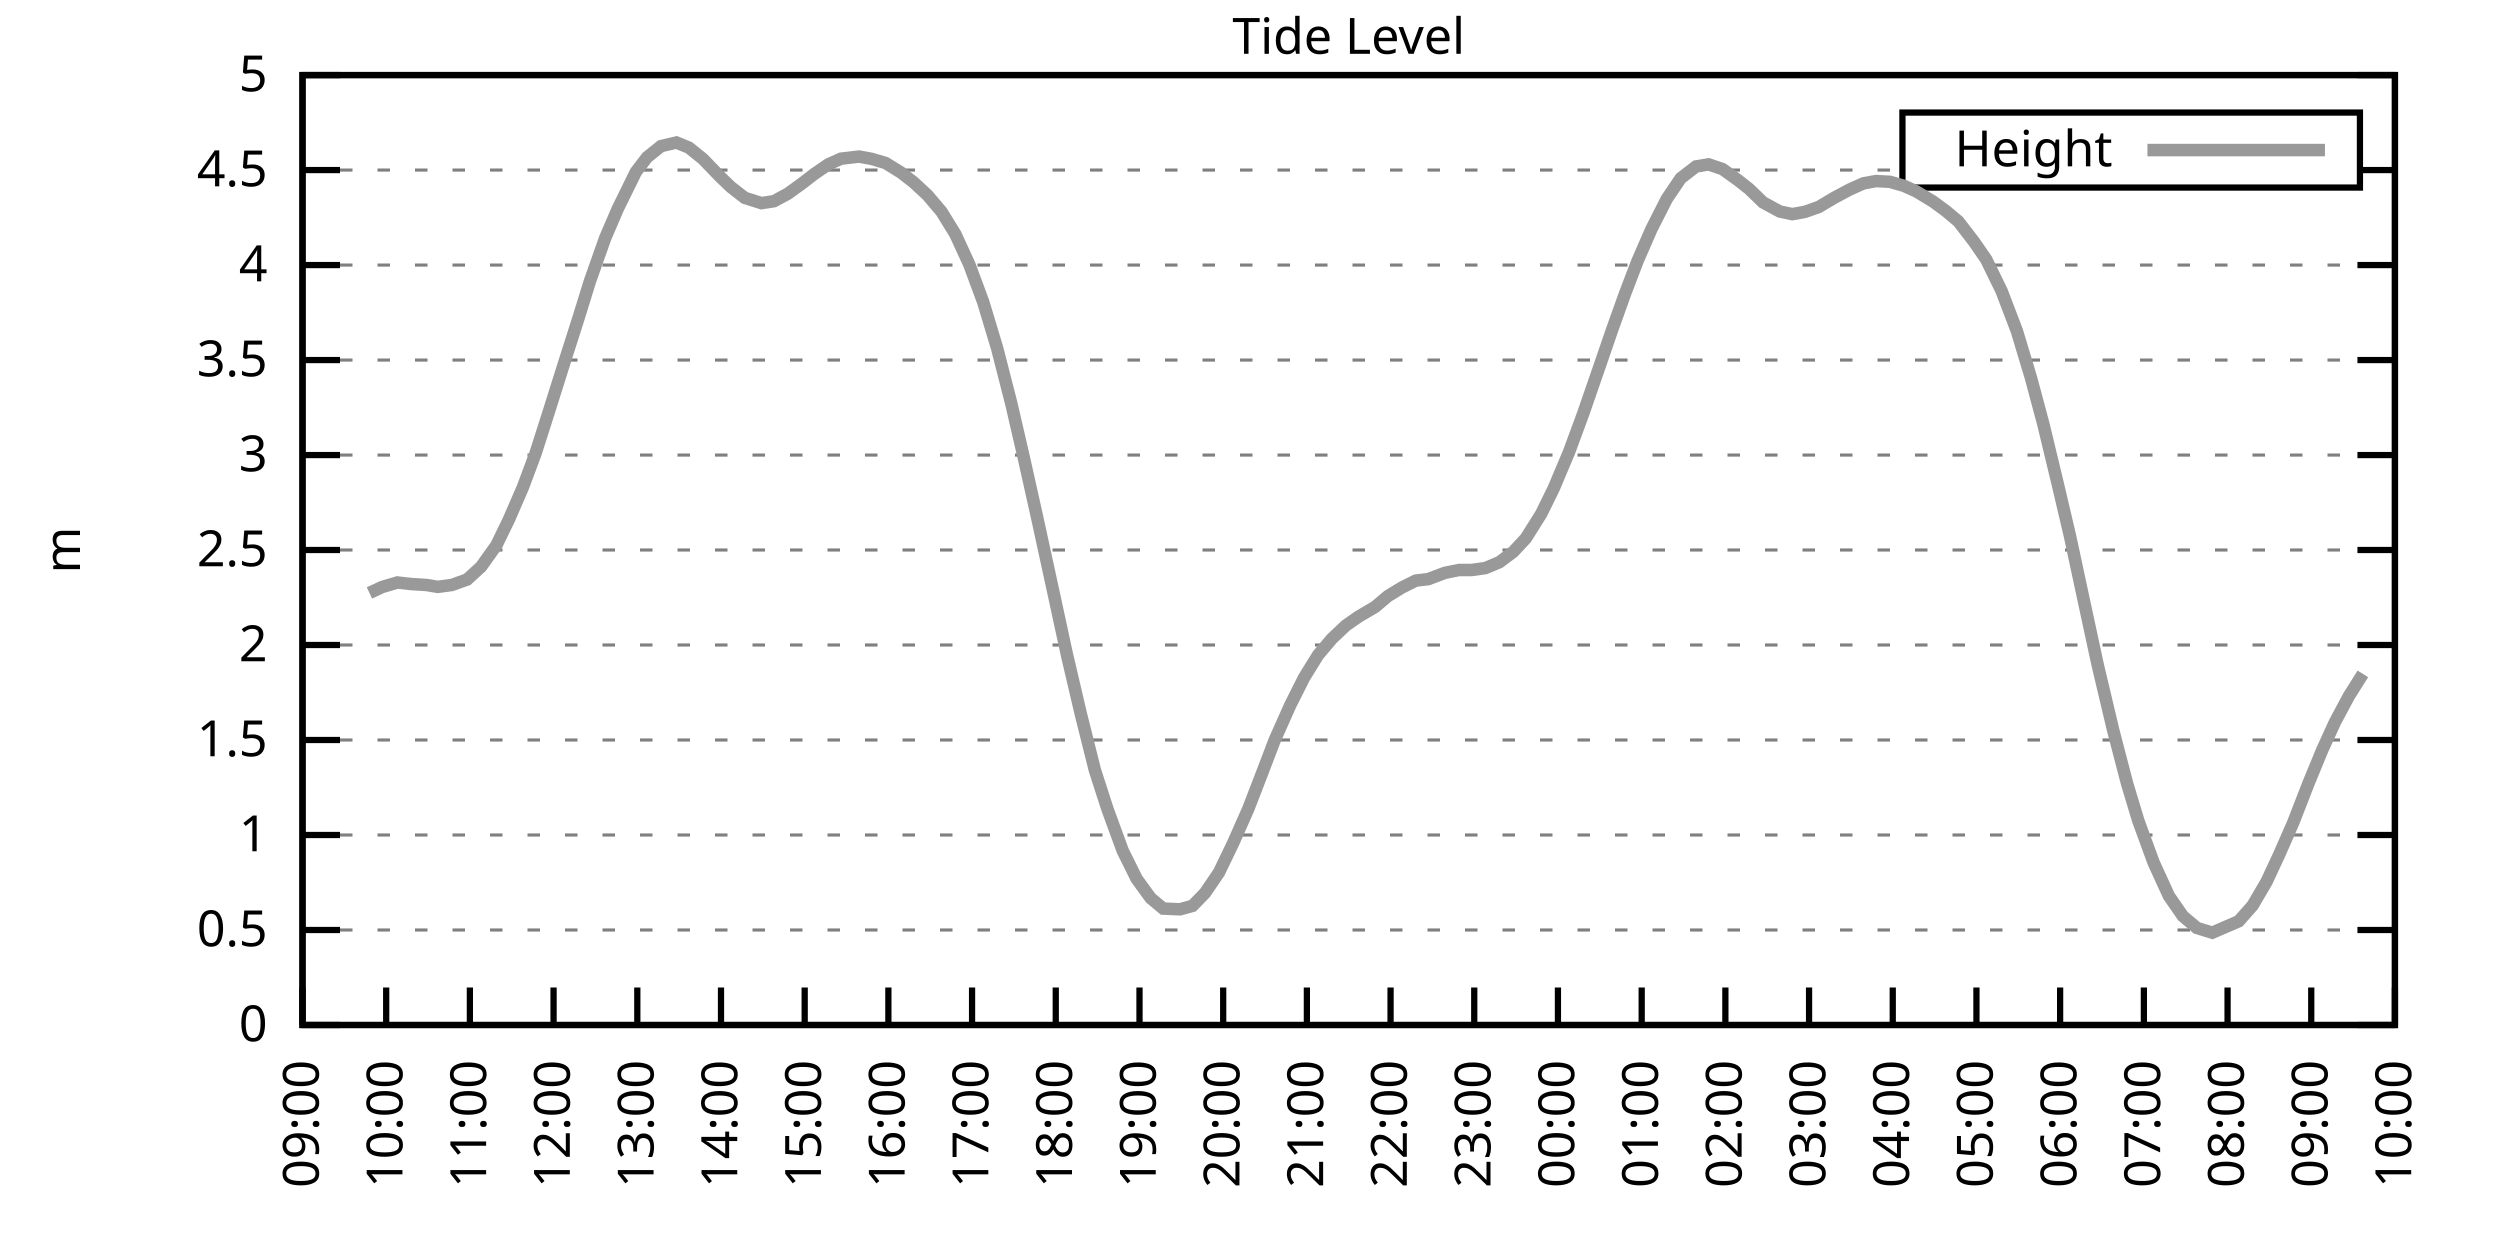
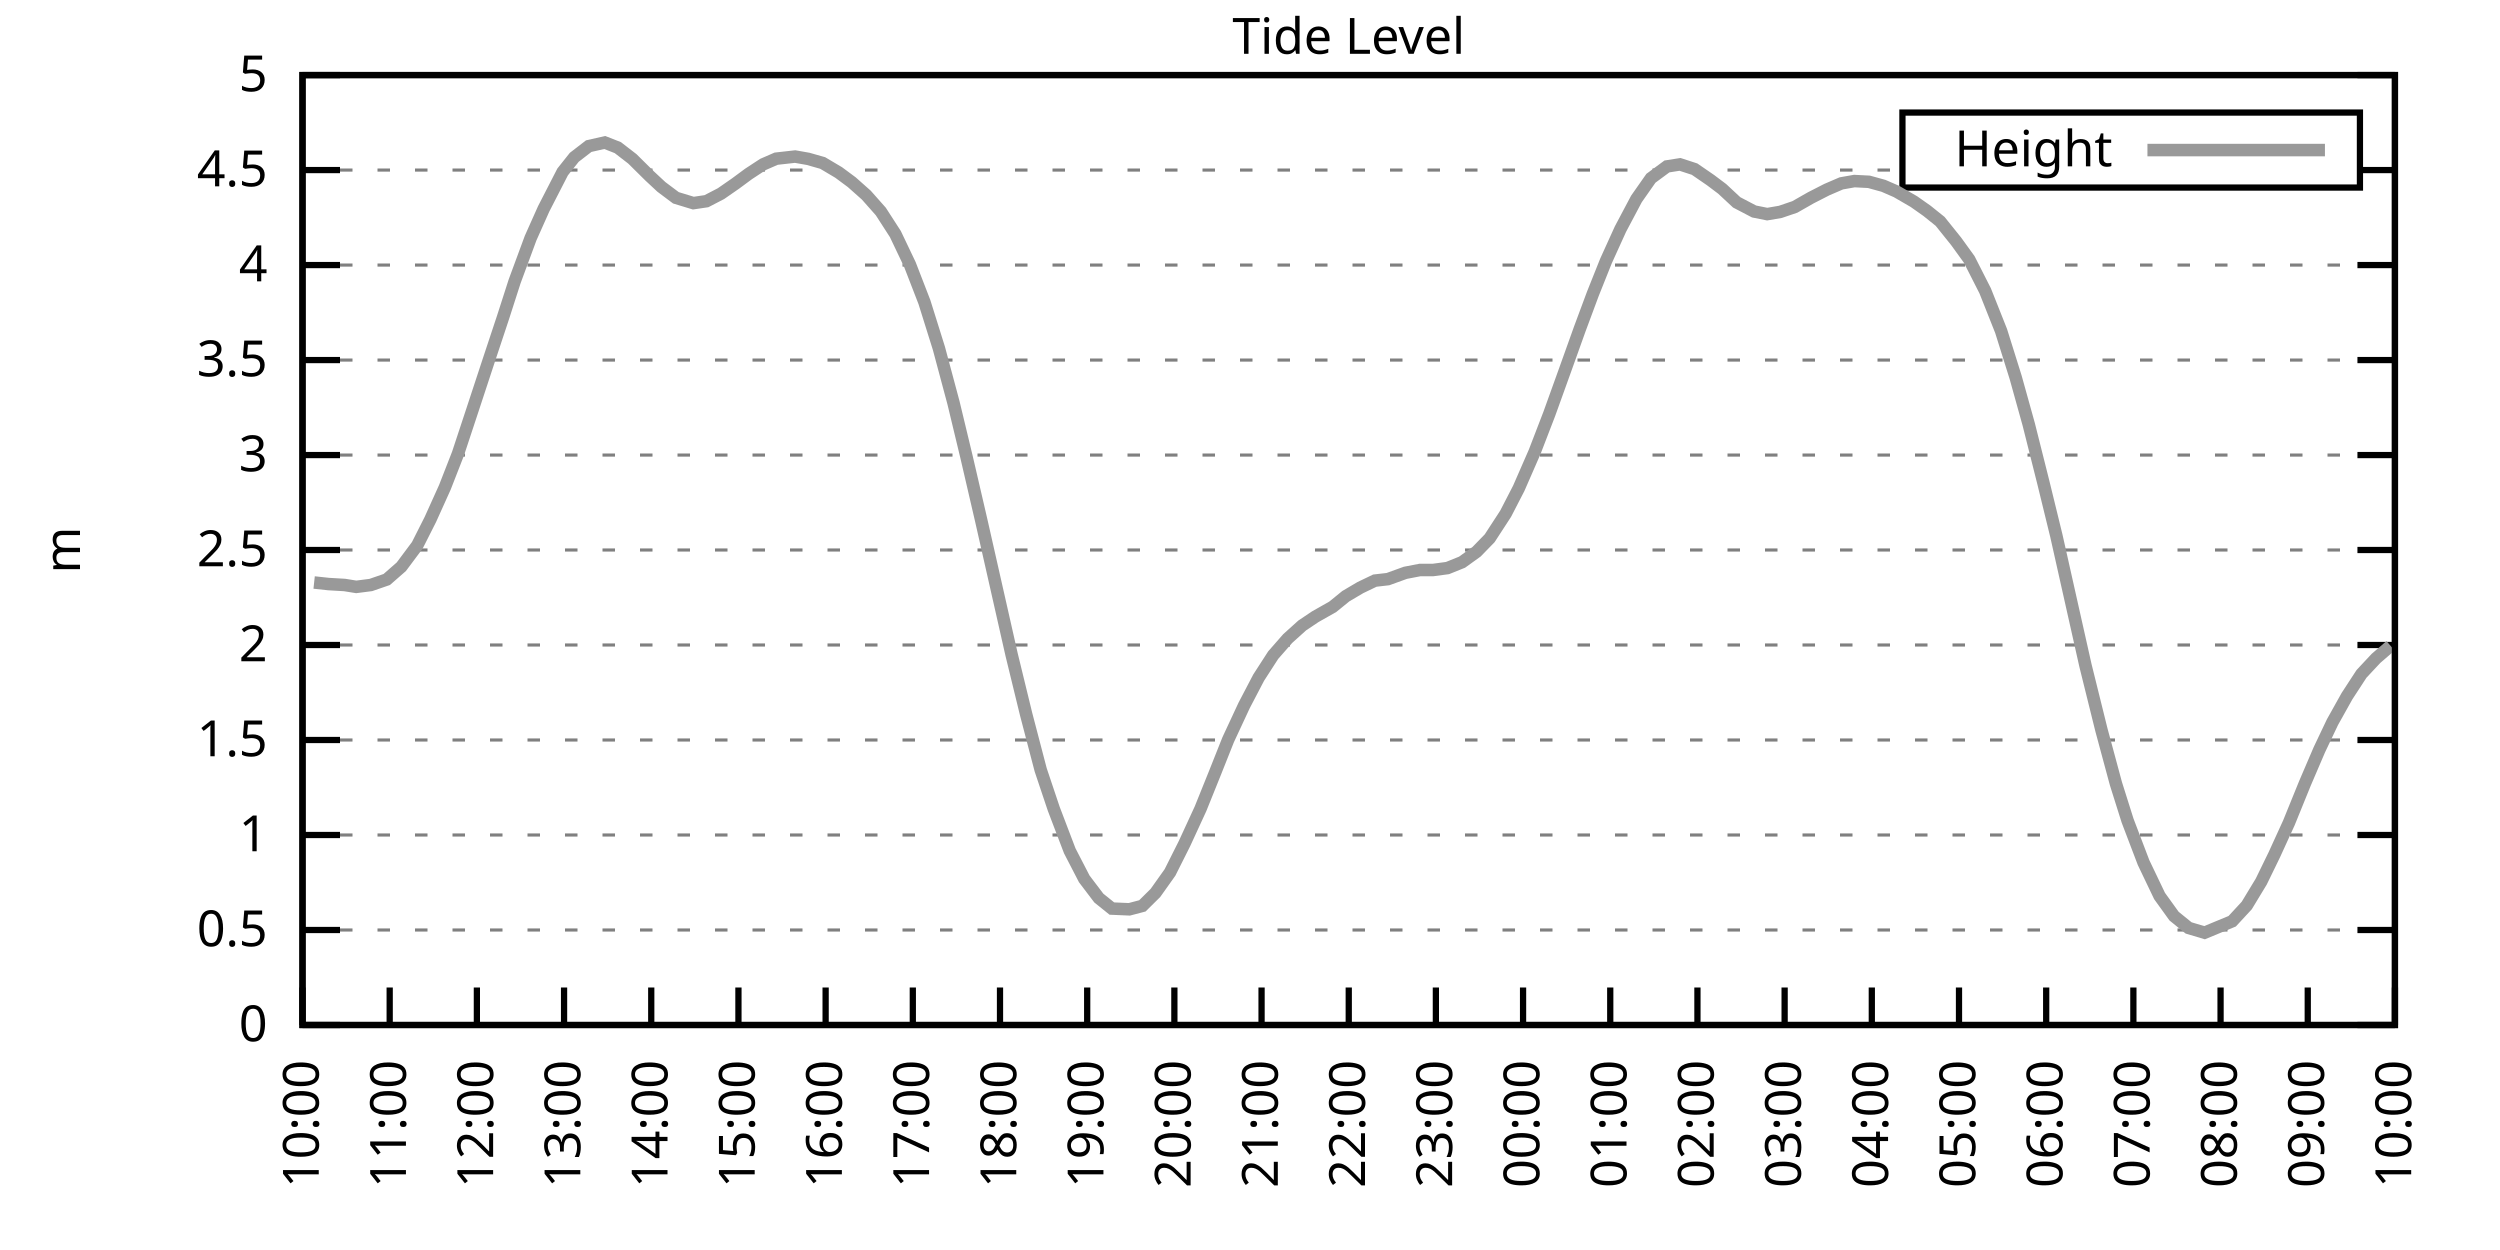
<svg xmlns="http://www.w3.org/2000/svg" xmlns:xlink="http://www.w3.org/1999/xlink" width="400" height="200" viewBox="0 0 400 200">
  <g id="gnuplot_canvas">
    <rect x="0" y="0" width="400" height="200" fill="none" />
    <defs>
      <circle id="gpDot" r="0.5" stroke-width="0.5" stroke="currentColor" />
      <path id="gpPt0" stroke-width="0.333" stroke="currentColor" d="M-1,0 h2 M0,-1 v2" />
      <path id="gpPt1" stroke-width="0.333" stroke="currentColor" d="M-1,-1 L1,1 M1,-1 L-1,1" />
      <path id="gpPt2" stroke-width="0.333" stroke="currentColor" d="M-1,0 L1,0 M0,-1 L0,1 M-1,-1 L1,1 M-1,1 L1,-1" />
      <rect id="gpPt3" stroke-width="0.333" stroke="currentColor" x="-1" y="-1" width="2" height="2" />
      <rect id="gpPt4" stroke-width="0.333" stroke="currentColor" fill="currentColor" x="-1" y="-1" width="2" height="2" />
      <circle id="gpPt5" stroke-width="0.333" stroke="currentColor" cx="0" cy="0" r="1" />
      <use xlink:href="#gpPt5" id="gpPt6" fill="currentColor" stroke="none" />
      <path id="gpPt7" stroke-width="0.333" stroke="currentColor" d="M0,-1.33 L-1.33,0.67 L1.33,0.67 z" />
      <use xlink:href="#gpPt7" id="gpPt8" fill="currentColor" stroke="none" />
      <use xlink:href="#gpPt7" id="gpPt9" stroke="currentColor" transform="rotate(180)" />
      <use xlink:href="#gpPt9" id="gpPt10" fill="currentColor" stroke="none" />
      <use xlink:href="#gpPt3" id="gpPt11" stroke="currentColor" transform="rotate(45)" />
      <use xlink:href="#gpPt11" id="gpPt12" fill="currentColor" stroke="none" />
      <path id="gpPt13" stroke-width="0.333" stroke="currentColor" d="M0,1.330 L1.265,0.411 L0.782,-1.067 L-0.782,-1.076 L-1.265,0.411 z" />
      <use xlink:href="#gpPt13" id="gpPt14" fill="currentColor" stroke="none" />
      <filter id="textbox" filterUnits="objectBoundingBox" x="0" y="0" height="1" width="1">
        <feFlood flood-color="white" flood-opacity="1" result="bgnd" />
        <feComposite in="SourceGraphic" in2="bgnd" operator="atop" />
      </filter>
      <filter id="greybox" filterUnits="objectBoundingBox" x="0" y="0" height="1" width="1">
        <feFlood flood-color="lightgrey" flood-opacity="1" result="grey" />
        <feComposite in="SourceGraphic" in2="grey" operator="atop" />
      </filter>
    </defs>
    <g fill="none" color="white" stroke="currentColor" stroke-width="1.00" stroke-linecap="butt" stroke-linejoin="miter">
</g>
    <g fill="none" color="black" stroke="currentColor" stroke-width="1.00" stroke-linecap="butt" stroke-linejoin="miter">
      <g stroke="none" shape-rendering="crispEdges">
        <polygon fill="rgb(255, 255, 255)" points="48.40,164.00 383.18,164.00 383.18,12.02 48.40,12.02 " />
      </g>
    </g>
    <g fill="none" color="black" stroke="currentColor" stroke-width="1.00" stroke-linecap="butt" stroke-linejoin="miter">
</g>
    <g fill="none" color="black" stroke="black" stroke-width="0.50" stroke-linecap="butt" stroke-linejoin="miter">
</g>
    <g fill="none" color="gray" stroke="currentColor" stroke-width="0.50" stroke-linecap="butt" stroke-linejoin="miter">
      <path stroke="gray" stroke-dasharray="2,4" class="gridline" d="M48.40,164.00 L383.19,164.00  " />
    </g>
    <g fill="none" color="gray" stroke="gray" stroke-width="1.00" stroke-linecap="butt" stroke-linejoin="miter">
</g>
    <g fill="none" color="black" stroke="currentColor" stroke-width="1.00" stroke-linecap="butt" stroke-linejoin="miter">
      <path stroke="black" d="M48.40,164.00 L54.40,164.00 M383.19,164.00 L377.19,164.00  " />
      <g transform="translate(42.80,166.60)" stroke="none" fill="black" font-family="Sans" font-size="8.00" text-anchor="end">
        <text>
          <tspan font-family="Sans"> 0</tspan>
        </text>
      </g>
    </g>
    <g fill="none" color="black" stroke="currentColor" stroke-width="1.00" stroke-linecap="butt" stroke-linejoin="miter">
</g>
    <g fill="none" color="black" stroke="black" stroke-width="0.50" stroke-linecap="butt" stroke-linejoin="miter">
</g>
    <g fill="none" color="gray" stroke="currentColor" stroke-width="0.50" stroke-linecap="butt" stroke-linejoin="miter">
      <path stroke="gray" stroke-dasharray="2,4" class="gridline" d="M48.40,148.80 L383.19,148.80  " />
    </g>
    <g fill="none" color="gray" stroke="gray" stroke-width="1.00" stroke-linecap="butt" stroke-linejoin="miter">
</g>
    <g fill="none" color="black" stroke="currentColor" stroke-width="1.00" stroke-linecap="butt" stroke-linejoin="miter">
      <path stroke="black" d="M48.40,148.80 L54.40,148.80 M383.19,148.80 L377.19,148.80  " />
      <g transform="translate(42.80,151.40)" stroke="none" fill="black" font-family="Sans" font-size="8.00" text-anchor="end">
        <text>
          <tspan font-family="Sans"> 0.5</tspan>
        </text>
      </g>
    </g>
    <g fill="none" color="black" stroke="currentColor" stroke-width="1.00" stroke-linecap="butt" stroke-linejoin="miter">
</g>
    <g fill="none" color="black" stroke="black" stroke-width="0.50" stroke-linecap="butt" stroke-linejoin="miter">
</g>
    <g fill="none" color="gray" stroke="currentColor" stroke-width="0.50" stroke-linecap="butt" stroke-linejoin="miter">
      <path stroke="gray" stroke-dasharray="2,4" class="gridline" d="M48.40,133.60 L383.19,133.60  " />
    </g>
    <g fill="none" color="gray" stroke="gray" stroke-width="1.00" stroke-linecap="butt" stroke-linejoin="miter">
</g>
    <g fill="none" color="black" stroke="currentColor" stroke-width="1.00" stroke-linecap="butt" stroke-linejoin="miter">
      <path stroke="black" d="M48.40,133.60 L54.40,133.60 M383.19,133.60 L377.19,133.60  " />
      <g transform="translate(42.80,136.20)" stroke="none" fill="black" font-family="Sans" font-size="8.00" text-anchor="end">
        <text>
          <tspan font-family="Sans"> 1</tspan>
        </text>
      </g>
    </g>
    <g fill="none" color="black" stroke="currentColor" stroke-width="1.00" stroke-linecap="butt" stroke-linejoin="miter">
</g>
    <g fill="none" color="black" stroke="black" stroke-width="0.50" stroke-linecap="butt" stroke-linejoin="miter">
</g>
    <g fill="none" color="gray" stroke="currentColor" stroke-width="0.50" stroke-linecap="butt" stroke-linejoin="miter">
      <path stroke="gray" stroke-dasharray="2,4" class="gridline" d="M48.40,118.40 L383.19,118.40  " />
    </g>
    <g fill="none" color="gray" stroke="gray" stroke-width="1.00" stroke-linecap="butt" stroke-linejoin="miter">
</g>
    <g fill="none" color="black" stroke="currentColor" stroke-width="1.00" stroke-linecap="butt" stroke-linejoin="miter">
      <path stroke="black" d="M48.40,118.40 L54.40,118.40 M383.19,118.40 L377.19,118.40  " />
      <g transform="translate(42.80,121.00)" stroke="none" fill="black" font-family="Sans" font-size="8.00" text-anchor="end">
        <text>
          <tspan font-family="Sans"> 1.5</tspan>
        </text>
      </g>
    </g>
    <g fill="none" color="black" stroke="currentColor" stroke-width="1.00" stroke-linecap="butt" stroke-linejoin="miter">
</g>
    <g fill="none" color="black" stroke="black" stroke-width="0.50" stroke-linecap="butt" stroke-linejoin="miter">
</g>
    <g fill="none" color="gray" stroke="currentColor" stroke-width="0.50" stroke-linecap="butt" stroke-linejoin="miter">
      <path stroke="gray" stroke-dasharray="2,4" class="gridline" d="M48.40,103.20 L383.19,103.20  " />
    </g>
    <g fill="none" color="gray" stroke="gray" stroke-width="1.00" stroke-linecap="butt" stroke-linejoin="miter">
</g>
    <g fill="none" color="black" stroke="currentColor" stroke-width="1.00" stroke-linecap="butt" stroke-linejoin="miter">
      <path stroke="black" d="M48.40,103.20 L54.40,103.20 M383.19,103.20 L377.19,103.20  " />
      <g transform="translate(42.80,105.80)" stroke="none" fill="black" font-family="Sans" font-size="8.00" text-anchor="end">
        <text>
          <tspan font-family="Sans"> 2</tspan>
        </text>
      </g>
    </g>
    <g fill="none" color="black" stroke="currentColor" stroke-width="1.00" stroke-linecap="butt" stroke-linejoin="miter">
</g>
    <g fill="none" color="black" stroke="black" stroke-width="0.50" stroke-linecap="butt" stroke-linejoin="miter">
</g>
    <g fill="none" color="gray" stroke="currentColor" stroke-width="0.50" stroke-linecap="butt" stroke-linejoin="miter">
      <path stroke="gray" stroke-dasharray="2,4" class="gridline" d="M48.40,88.00 L383.19,88.00  " />
    </g>
    <g fill="none" color="gray" stroke="gray" stroke-width="1.00" stroke-linecap="butt" stroke-linejoin="miter">
</g>
    <g fill="none" color="black" stroke="currentColor" stroke-width="1.00" stroke-linecap="butt" stroke-linejoin="miter">
      <path stroke="black" d="M48.40,88.00 L54.40,88.00 M383.19,88.00 L377.19,88.00  " />
      <g transform="translate(42.80,90.60)" stroke="none" fill="black" font-family="Sans" font-size="8.00" text-anchor="end">
        <text>
          <tspan font-family="Sans"> 2.5</tspan>
        </text>
      </g>
    </g>
    <g fill="none" color="black" stroke="currentColor" stroke-width="1.00" stroke-linecap="butt" stroke-linejoin="miter">
</g>
    <g fill="none" color="black" stroke="black" stroke-width="0.50" stroke-linecap="butt" stroke-linejoin="miter">
</g>
    <g fill="none" color="gray" stroke="currentColor" stroke-width="0.50" stroke-linecap="butt" stroke-linejoin="miter">
      <path stroke="gray" stroke-dasharray="2,4" class="gridline" d="M48.40,72.81 L383.19,72.81  " />
    </g>
    <g fill="none" color="gray" stroke="gray" stroke-width="1.00" stroke-linecap="butt" stroke-linejoin="miter">
</g>
    <g fill="none" color="black" stroke="currentColor" stroke-width="1.00" stroke-linecap="butt" stroke-linejoin="miter">
      <path stroke="black" d="M48.40,72.81 L54.40,72.81 M383.19,72.81 L377.19,72.81  " />
      <g transform="translate(42.80,75.41)" stroke="none" fill="black" font-family="Sans" font-size="8.00" text-anchor="end">
        <text>
          <tspan font-family="Sans"> 3</tspan>
        </text>
      </g>
    </g>
    <g fill="none" color="black" stroke="currentColor" stroke-width="1.00" stroke-linecap="butt" stroke-linejoin="miter">
</g>
    <g fill="none" color="black" stroke="black" stroke-width="0.50" stroke-linecap="butt" stroke-linejoin="miter">
</g>
    <g fill="none" color="gray" stroke="currentColor" stroke-width="0.50" stroke-linecap="butt" stroke-linejoin="miter">
      <path stroke="gray" stroke-dasharray="2,4" class="gridline" d="M48.40,57.61 L383.19,57.61  " />
    </g>
    <g fill="none" color="gray" stroke="gray" stroke-width="1.00" stroke-linecap="butt" stroke-linejoin="miter">
</g>
    <g fill="none" color="black" stroke="currentColor" stroke-width="1.00" stroke-linecap="butt" stroke-linejoin="miter">
      <path stroke="black" d="M48.40,57.61 L54.40,57.61 M383.19,57.61 L377.19,57.61  " />
      <g transform="translate(42.80,60.21)" stroke="none" fill="black" font-family="Sans" font-size="8.00" text-anchor="end">
        <text>
          <tspan font-family="Sans"> 3.5</tspan>
        </text>
      </g>
    </g>
    <g fill="none" color="black" stroke="currentColor" stroke-width="1.00" stroke-linecap="butt" stroke-linejoin="miter">
</g>
    <g fill="none" color="black" stroke="black" stroke-width="0.50" stroke-linecap="butt" stroke-linejoin="miter">
</g>
    <g fill="none" color="gray" stroke="currentColor" stroke-width="0.50" stroke-linecap="butt" stroke-linejoin="miter">
      <path stroke="gray" stroke-dasharray="2,4" class="gridline" d="M48.40,42.41 L383.19,42.41  " />
    </g>
    <g fill="none" color="gray" stroke="gray" stroke-width="1.00" stroke-linecap="butt" stroke-linejoin="miter">
</g>
    <g fill="none" color="black" stroke="currentColor" stroke-width="1.00" stroke-linecap="butt" stroke-linejoin="miter">
      <path stroke="black" d="M48.40,42.41 L54.40,42.41 M383.19,42.41 L377.19,42.41  " />
      <g transform="translate(42.80,45.01)" stroke="none" fill="black" font-family="Sans" font-size="8.00" text-anchor="end">
        <text>
          <tspan font-family="Sans"> 4</tspan>
        </text>
      </g>
    </g>
    <g fill="none" color="black" stroke="currentColor" stroke-width="1.00" stroke-linecap="butt" stroke-linejoin="miter">
</g>
    <g fill="none" color="black" stroke="black" stroke-width="0.50" stroke-linecap="butt" stroke-linejoin="miter">
</g>
    <g fill="none" color="gray" stroke="currentColor" stroke-width="0.50" stroke-linecap="butt" stroke-linejoin="miter">
      <path stroke="gray" stroke-dasharray="2,4" class="gridline" d="M48.40,27.21 L304.39,27.21 M377.59,27.21 L383.19,27.21  " />
    </g>
    <g fill="none" color="gray" stroke="gray" stroke-width="1.00" stroke-linecap="butt" stroke-linejoin="miter">
</g>
    <g fill="none" color="black" stroke="currentColor" stroke-width="1.00" stroke-linecap="butt" stroke-linejoin="miter">
      <path stroke="black" d="M48.40,27.21 L54.40,27.21 M383.19,27.21 L377.19,27.21  " />
      <g transform="translate(42.80,29.81)" stroke="none" fill="black" font-family="Sans" font-size="8.00" text-anchor="end">
        <text>
          <tspan font-family="Sans"> 4.5</tspan>
        </text>
      </g>
    </g>
    <g fill="none" color="black" stroke="currentColor" stroke-width="1.00" stroke-linecap="butt" stroke-linejoin="miter">
</g>
    <g fill="none" color="black" stroke="black" stroke-width="0.50" stroke-linecap="butt" stroke-linejoin="miter">
</g>
    <g fill="none" color="gray" stroke="currentColor" stroke-width="0.50" stroke-linecap="butt" stroke-linejoin="miter">
      <path stroke="gray" stroke-dasharray="2,4" class="gridline" d="M48.40,12.01 L383.19,12.01  " />
    </g>
    <g fill="none" color="gray" stroke="gray" stroke-width="1.00" stroke-linecap="butt" stroke-linejoin="miter">
</g>
    <g fill="none" color="black" stroke="currentColor" stroke-width="1.00" stroke-linecap="butt" stroke-linejoin="miter">
      <path stroke="black" d="M48.40,12.01 L54.40,12.01 M383.19,12.01 L377.19,12.01  " />
      <g transform="translate(42.80,14.61)" stroke="none" fill="black" font-family="Sans" font-size="8.00" text-anchor="end">
        <text>
          <tspan font-family="Sans"> 5</tspan>
        </text>
      </g>
    </g>
    <g fill="none" color="black" stroke="currentColor" stroke-width="1.00" stroke-linecap="butt" stroke-linejoin="miter">
      <path stroke="black" d="M48.40,164.00 L48.40,158.00  " />
      <g transform="translate(51.00,169.60) rotate(270.00)" stroke="none" fill="black" font-family="Sans" font-size="8.00" text-anchor="end">
        <text>
-           <tspan font-family="Sans">09:00</tspan>
-         </text>
-       </g>
-     </g>
-     <g fill="none" color="black" stroke="currentColor" stroke-width="1.00" stroke-linecap="butt" stroke-linejoin="miter">
-       <path stroke="black" d="M61.79,164.00 L61.79,158.00  " />
-       <g transform="translate(64.39,169.60) rotate(270.00)" stroke="none" fill="black" font-family="Sans" font-size="8.00" text-anchor="end">
-         <text>
          <tspan font-family="Sans">10:00</tspan>
        </text>
      </g>
    </g>
    <g fill="none" color="black" stroke="currentColor" stroke-width="1.00" stroke-linecap="butt" stroke-linejoin="miter">
-       <path stroke="black" d="M75.18,164.00 L75.18,158.00  " />
-       <g transform="translate(77.78,169.60) rotate(270.00)" stroke="none" fill="black" font-family="Sans" font-size="8.00" text-anchor="end">
+       <path stroke="black" d="M62.35,164.00 L62.35,158.00  " />
+       <g transform="translate(64.95,169.60) rotate(270.00)" stroke="none" fill="black" font-family="Sans" font-size="8.00" text-anchor="end">
        <text>
          <tspan font-family="Sans">11:00</tspan>
        </text>
      </g>
    </g>
    <g fill="none" color="black" stroke="currentColor" stroke-width="1.00" stroke-linecap="butt" stroke-linejoin="miter">
-       <path stroke="black" d="M88.57,164.00 L88.57,158.00  " />
-       <g transform="translate(91.17,169.60) rotate(270.00)" stroke="none" fill="black" font-family="Sans" font-size="8.00" text-anchor="end">
+       <path stroke="black" d="M76.30,164.00 L76.30,158.00  " />
+       <g transform="translate(78.90,169.60) rotate(270.00)" stroke="none" fill="black" font-family="Sans" font-size="8.00" text-anchor="end">
        <text>
          <tspan font-family="Sans">12:00</tspan>
        </text>
      </g>
    </g>
    <g fill="none" color="black" stroke="currentColor" stroke-width="1.00" stroke-linecap="butt" stroke-linejoin="miter">
-       <path stroke="black" d="M101.97,164.00 L101.97,158.00  " />
-       <g transform="translate(104.57,169.60) rotate(270.00)" stroke="none" fill="black" font-family="Sans" font-size="8.00" text-anchor="end">
+       <path stroke="black" d="M90.25,164.00 L90.25,158.00  " />
+       <g transform="translate(92.85,169.60) rotate(270.00)" stroke="none" fill="black" font-family="Sans" font-size="8.00" text-anchor="end">
        <text>
          <tspan font-family="Sans">13:00</tspan>
        </text>
      </g>
    </g>
    <g fill="none" color="black" stroke="currentColor" stroke-width="1.00" stroke-linecap="butt" stroke-linejoin="miter">
-       <path stroke="black" d="M115.36,164.00 L115.36,158.00  " />
-       <g transform="translate(117.96,169.60) rotate(270.00)" stroke="none" fill="black" font-family="Sans" font-size="8.00" text-anchor="end">
+       <path stroke="black" d="M104.20,164.00 L104.20,158.00  " />
+       <g transform="translate(106.80,169.60) rotate(270.00)" stroke="none" fill="black" font-family="Sans" font-size="8.00" text-anchor="end">
        <text>
          <tspan font-family="Sans">14:00</tspan>
        </text>
      </g>
    </g>
    <g fill="none" color="black" stroke="currentColor" stroke-width="1.00" stroke-linecap="butt" stroke-linejoin="miter">
-       <path stroke="black" d="M128.75,164.00 L128.75,158.00  " />
-       <g transform="translate(131.35,169.60) rotate(270.00)" stroke="none" fill="black" font-family="Sans" font-size="8.00" text-anchor="end">
+       <path stroke="black" d="M118.15,164.00 L118.15,158.00  " />
+       <g transform="translate(120.75,169.60) rotate(270.00)" stroke="none" fill="black" font-family="Sans" font-size="8.00" text-anchor="end">
        <text>
          <tspan font-family="Sans">15:00</tspan>
        </text>
      </g>
    </g>
    <g fill="none" color="black" stroke="currentColor" stroke-width="1.00" stroke-linecap="butt" stroke-linejoin="miter">
-       <path stroke="black" d="M142.14,164.00 L142.14,158.00  " />
-       <g transform="translate(144.74,169.60) rotate(270.00)" stroke="none" fill="black" font-family="Sans" font-size="8.00" text-anchor="end">
+       <path stroke="black" d="M132.10,164.00 L132.10,158.00  " />
+       <g transform="translate(134.70,169.60) rotate(270.00)" stroke="none" fill="black" font-family="Sans" font-size="8.00" text-anchor="end">
        <text>
          <tspan font-family="Sans">16:00</tspan>
        </text>
      </g>
    </g>
    <g fill="none" color="black" stroke="currentColor" stroke-width="1.00" stroke-linecap="butt" stroke-linejoin="miter">
-       <path stroke="black" d="M155.53,164.00 L155.53,158.00  " />
-       <g transform="translate(158.13,169.60) rotate(270.00)" stroke="none" fill="black" font-family="Sans" font-size="8.00" text-anchor="end">
+       <path stroke="black" d="M146.05,164.00 L146.05,158.00  " />
+       <g transform="translate(148.65,169.60) rotate(270.00)" stroke="none" fill="black" font-family="Sans" font-size="8.00" text-anchor="end">
        <text>
          <tspan font-family="Sans">17:00</tspan>
        </text>
      </g>
    </g>
    <g fill="none" color="black" stroke="currentColor" stroke-width="1.00" stroke-linecap="butt" stroke-linejoin="miter">
-       <path stroke="black" d="M168.92,164.00 L168.92,158.00  " />
-       <g transform="translate(171.52,169.60) rotate(270.00)" stroke="none" fill="black" font-family="Sans" font-size="8.00" text-anchor="end">
+       <path stroke="black" d="M160.00,164.00 L160.00,158.00  " />
+       <g transform="translate(162.60,169.60) rotate(270.00)" stroke="none" fill="black" font-family="Sans" font-size="8.00" text-anchor="end">
        <text>
          <tspan font-family="Sans">18:00</tspan>
        </text>
      </g>
    </g>
    <g fill="none" color="black" stroke="currentColor" stroke-width="1.00" stroke-linecap="butt" stroke-linejoin="miter">
-       <path stroke="black" d="M182.32,164.00 L182.32,158.00  " />
-       <g transform="translate(184.92,169.60) rotate(270.00)" stroke="none" fill="black" font-family="Sans" font-size="8.00" text-anchor="end">
+       <path stroke="black" d="M173.95,164.00 L173.95,158.00  " />
+       <g transform="translate(176.55,169.60) rotate(270.00)" stroke="none" fill="black" font-family="Sans" font-size="8.00" text-anchor="end">
        <text>
          <tspan font-family="Sans">19:00</tspan>
        </text>
      </g>
    </g>
    <g fill="none" color="black" stroke="currentColor" stroke-width="1.00" stroke-linecap="butt" stroke-linejoin="miter">
-       <path stroke="black" d="M195.71,164.00 L195.71,158.00  " />
-       <g transform="translate(198.31,169.60) rotate(270.00)" stroke="none" fill="black" font-family="Sans" font-size="8.00" text-anchor="end">
+       <path stroke="black" d="M187.90,164.00 L187.90,158.00  " />
+       <g transform="translate(190.50,169.60) rotate(270.00)" stroke="none" fill="black" font-family="Sans" font-size="8.00" text-anchor="end">
        <text>
          <tspan font-family="Sans">20:00</tspan>
        </text>
      </g>
    </g>
    <g fill="none" color="black" stroke="currentColor" stroke-width="1.00" stroke-linecap="butt" stroke-linejoin="miter">
-       <path stroke="black" d="M209.10,164.00 L209.10,158.00  " />
-       <g transform="translate(211.70,169.60) rotate(270.00)" stroke="none" fill="black" font-family="Sans" font-size="8.00" text-anchor="end">
+       <path stroke="black" d="M201.85,164.00 L201.85,158.00  " />
+       <g transform="translate(204.45,169.60) rotate(270.00)" stroke="none" fill="black" font-family="Sans" font-size="8.00" text-anchor="end">
        <text>
          <tspan font-family="Sans">21:00</tspan>
        </text>
      </g>
    </g>
    <g fill="none" color="black" stroke="currentColor" stroke-width="1.00" stroke-linecap="butt" stroke-linejoin="miter">
-       <path stroke="black" d="M222.49,164.00 L222.49,158.00  " />
-       <g transform="translate(225.09,169.60) rotate(270.00)" stroke="none" fill="black" font-family="Sans" font-size="8.00" text-anchor="end">
+       <path stroke="black" d="M215.80,164.00 L215.80,158.00  " />
+       <g transform="translate(218.40,169.60) rotate(270.00)" stroke="none" fill="black" font-family="Sans" font-size="8.00" text-anchor="end">
        <text>
          <tspan font-family="Sans">22:00</tspan>
        </text>
      </g>
    </g>
    <g fill="none" color="black" stroke="currentColor" stroke-width="1.00" stroke-linecap="butt" stroke-linejoin="miter">
-       <path stroke="black" d="M235.88,164.00 L235.88,158.00  " />
-       <g transform="translate(238.48,169.60) rotate(270.00)" stroke="none" fill="black" font-family="Sans" font-size="8.00" text-anchor="end">
+       <path stroke="black" d="M229.74,164.00 L229.74,158.00  " />
+       <g transform="translate(232.34,169.60) rotate(270.00)" stroke="none" fill="black" font-family="Sans" font-size="8.00" text-anchor="end">
        <text>
          <tspan font-family="Sans">23:00</tspan>
        </text>
      </g>
    </g>
    <g fill="none" color="black" stroke="currentColor" stroke-width="1.00" stroke-linecap="butt" stroke-linejoin="miter">
-       <path stroke="black" d="M249.27,164.00 L249.27,158.00  " />
-       <g transform="translate(251.87,169.60) rotate(270.00)" stroke="none" fill="black" font-family="Sans" font-size="8.00" text-anchor="end">
+       <path stroke="black" d="M243.69,164.00 L243.69,158.00  " />
+       <g transform="translate(246.29,169.60) rotate(270.00)" stroke="none" fill="black" font-family="Sans" font-size="8.00" text-anchor="end">
        <text>
          <tspan font-family="Sans">00:00</tspan>
        </text>
      </g>
    </g>
    <g fill="none" color="black" stroke="currentColor" stroke-width="1.00" stroke-linecap="butt" stroke-linejoin="miter">
-       <path stroke="black" d="M262.67,164.00 L262.67,158.00  " />
-       <g transform="translate(265.27,169.60) rotate(270.00)" stroke="none" fill="black" font-family="Sans" font-size="8.00" text-anchor="end">
+       <path stroke="black" d="M257.64,164.00 L257.64,158.00  " />
+       <g transform="translate(260.24,169.60) rotate(270.00)" stroke="none" fill="black" font-family="Sans" font-size="8.00" text-anchor="end">
        <text>
          <tspan font-family="Sans">01:00</tspan>
        </text>
      </g>
    </g>
    <g fill="none" color="black" stroke="currentColor" stroke-width="1.00" stroke-linecap="butt" stroke-linejoin="miter">
-       <path stroke="black" d="M276.06,164.00 L276.06,158.00  " />
-       <g transform="translate(278.66,169.60) rotate(270.00)" stroke="none" fill="black" font-family="Sans" font-size="8.00" text-anchor="end">
+       <path stroke="black" d="M271.59,164.00 L271.59,158.00  " />
+       <g transform="translate(274.19,169.60) rotate(270.00)" stroke="none" fill="black" font-family="Sans" font-size="8.00" text-anchor="end">
        <text>
          <tspan font-family="Sans">02:00</tspan>
        </text>
      </g>
    </g>
    <g fill="none" color="black" stroke="currentColor" stroke-width="1.00" stroke-linecap="butt" stroke-linejoin="miter">
-       <path stroke="black" d="M289.45,164.00 L289.45,158.00  " />
-       <g transform="translate(292.05,169.60) rotate(270.00)" stroke="none" fill="black" font-family="Sans" font-size="8.00" text-anchor="end">
+       <path stroke="black" d="M285.54,164.00 L285.54,158.00  " />
+       <g transform="translate(288.14,169.60) rotate(270.00)" stroke="none" fill="black" font-family="Sans" font-size="8.00" text-anchor="end">
        <text>
          <tspan font-family="Sans">03:00</tspan>
        </text>
      </g>
    </g>
    <g fill="none" color="black" stroke="currentColor" stroke-width="1.00" stroke-linecap="butt" stroke-linejoin="miter">
-       <path stroke="black" d="M302.84,164.00 L302.84,158.00  " />
-       <g transform="translate(305.44,169.60) rotate(270.00)" stroke="none" fill="black" font-family="Sans" font-size="8.00" text-anchor="end">
+       <path stroke="black" d="M299.49,164.00 L299.49,158.00  " />
+       <g transform="translate(302.09,169.60) rotate(270.00)" stroke="none" fill="black" font-family="Sans" font-size="8.00" text-anchor="end">
        <text>
          <tspan font-family="Sans">04:00</tspan>
        </text>
      </g>
    </g>
    <g fill="none" color="black" stroke="currentColor" stroke-width="1.00" stroke-linecap="butt" stroke-linejoin="miter">
-       <path stroke="black" d="M316.23,164.00 L316.23,158.00  " />
-       <g transform="translate(318.83,169.60) rotate(270.00)" stroke="none" fill="black" font-family="Sans" font-size="8.00" text-anchor="end">
+       <path stroke="black" d="M313.44,164.00 L313.44,158.00  " />
+       <g transform="translate(316.04,169.60) rotate(270.00)" stroke="none" fill="black" font-family="Sans" font-size="8.00" text-anchor="end">
        <text>
          <tspan font-family="Sans">05:00</tspan>
        </text>
      </g>
    </g>
    <g fill="none" color="black" stroke="currentColor" stroke-width="1.00" stroke-linecap="butt" stroke-linejoin="miter">
-       <path stroke="black" d="M329.62,164.00 L329.62,158.00  " />
-       <g transform="translate(332.22,169.60) rotate(270.00)" stroke="none" fill="black" font-family="Sans" font-size="8.00" text-anchor="end">
+       <path stroke="black" d="M327.39,164.00 L327.39,158.00  " />
+       <g transform="translate(329.99,169.60) rotate(270.00)" stroke="none" fill="black" font-family="Sans" font-size="8.00" text-anchor="end">
        <text>
          <tspan font-family="Sans">06:00</tspan>
        </text>
      </g>
    </g>
    <g fill="none" color="black" stroke="currentColor" stroke-width="1.00" stroke-linecap="butt" stroke-linejoin="miter">
-       <path stroke="black" d="M343.02,164.00 L343.02,158.00  " />
-       <g transform="translate(345.62,169.60) rotate(270.00)" stroke="none" fill="black" font-family="Sans" font-size="8.00" text-anchor="end">
+       <path stroke="black" d="M341.34,164.00 L341.34,158.00  " />
+       <g transform="translate(343.94,169.60) rotate(270.00)" stroke="none" fill="black" font-family="Sans" font-size="8.00" text-anchor="end">
        <text>
          <tspan font-family="Sans">07:00</tspan>
        </text>
      </g>
    </g>
    <g fill="none" color="black" stroke="currentColor" stroke-width="1.00" stroke-linecap="butt" stroke-linejoin="miter">
-       <path stroke="black" d="M356.41,164.00 L356.41,158.00  " />
-       <g transform="translate(359.01,169.60) rotate(270.00)" stroke="none" fill="black" font-family="Sans" font-size="8.00" text-anchor="end">
+       <path stroke="black" d="M355.29,164.00 L355.29,158.00  " />
+       <g transform="translate(357.89,169.60) rotate(270.00)" stroke="none" fill="black" font-family="Sans" font-size="8.00" text-anchor="end">
        <text>
          <tspan font-family="Sans">08:00</tspan>
        </text>
      </g>
    </g>
    <g fill="none" color="black" stroke="currentColor" stroke-width="1.00" stroke-linecap="butt" stroke-linejoin="miter">
-       <path stroke="black" d="M369.80,164.00 L369.80,158.00  " />
-       <g transform="translate(372.40,169.60) rotate(270.00)" stroke="none" fill="black" font-family="Sans" font-size="8.00" text-anchor="end">
+       <path stroke="black" d="M369.24,164.00 L369.24,158.00  " />
+       <g transform="translate(371.84,169.60) rotate(270.00)" stroke="none" fill="black" font-family="Sans" font-size="8.00" text-anchor="end">
        <text>
          <tspan font-family="Sans">09:00</tspan>
        </text>
      </g>
    </g>
    <g fill="none" color="black" stroke="currentColor" stroke-width="1.00" stroke-linecap="butt" stroke-linejoin="miter">
      <path stroke="black" d="M383.19,164.00 L383.19,158.00  " />
      <g transform="translate(385.79,169.60) rotate(270.00)" stroke="none" fill="black" font-family="Sans" font-size="8.00" text-anchor="end">
        <text>
          <tspan font-family="Sans">10:00</tspan>
        </text>
      </g>
    </g>
    <g fill="none" color="black" stroke="currentColor" stroke-width="1.00" stroke-linecap="butt" stroke-linejoin="miter">
</g>
    <g fill="none" color="black" stroke="currentColor" stroke-width="1.00" stroke-linecap="butt" stroke-linejoin="miter">
      <path stroke="black" d="M48.40,12.01 L48.40,164.00 L383.19,164.00 L383.19,12.01 L48.40,12.01 Z  " />
    </g>
    <g fill="none" color="black" stroke="currentColor" stroke-width="1.00" stroke-linecap="butt" stroke-linejoin="miter">
</g>
    <g fill="none" color="black" stroke="currentColor" stroke-width="1.00" stroke-linecap="butt" stroke-linejoin="miter">
      <path stroke="black" d="M304.39,30.01 L304.39,18.01 L377.59,18.01 L377.59,30.01 L304.39,30.01 Z  " />
    </g>
    <g id="Tide_level_plot_1">
      <g fill="none" color="white" stroke="black" stroke-width="2.00" stroke-linecap="butt" stroke-linejoin="miter">
</g>
      <g fill="none" color="black" stroke="currentColor" stroke-width="2.00" stroke-linecap="butt" stroke-linejoin="miter">
        <g transform="translate(337.99,26.61)" stroke="none" fill="black" font-family="Sans" font-size="8.00" text-anchor="end">
          <text>
            <tspan font-family="Sans">Height</tspan>
          </text>
        </g>
      </g>
      <g fill="none" color="black" stroke="currentColor" stroke-width="2.00" stroke-linecap="butt" stroke-linejoin="miter">
-         <path stroke="rgb(153, 153, 153)" d="M343.59,24.01 L371.99,24.01 M59.11,94.87 L61.12,93.93 L63.58,93.20 L65.81,93.45 L68.26,93.60 L70.05,93.90   L72.28,93.60 L74.74,92.72 L76.97,90.68 L79.42,87.25 L81.43,83.11 L83.66,77.97 L85.67,72.59 L87.91,65.57   L90.36,57.79 L92.59,50.80 L94.38,45.02 L96.83,38.09 L98.84,33.41 L101.74,27.51 L103.53,25.17 L105.76,23.38   L108.22,22.80 L110.22,23.62 L112.46,25.42 L115.13,28.18 L116.92,29.91 L119.15,31.65 L121.83,32.50 L123.84,32.19   L126.07,30.98 L128.30,29.37 L130.31,27.82 L132.54,26.30 L134.55,25.39 L137.45,25.05 L139.46,25.42 L141.69,26.08   L144.15,27.60 L146.16,29.15 L148.39,31.22 L150.62,33.84 L152.85,37.45 L155.09,42.32 L157.32,48.34 L159.55,55.75   L161.78,64.45 L163.79,73.14 L166.02,83.14 L168.48,94.45 L170.71,104.75 L172.94,114.27 L175.17,123.18 L177.18,129.41   L179.64,136.13 L181.87,140.62 L184.10,143.69 L186.11,145.37 L188.79,145.49 L190.80,144.94 L192.81,142.87 L195.04,139.59   L197.27,134.97 L199.73,129.41 L201.96,123.63 L203.97,118.37 L206.42,112.87 L208.65,108.43 L210.88,104.82 L213.12,102.17   L215.35,100.07 L217.36,98.67 L220.04,97.09 L222.04,95.39 L224.28,94.02 L226.51,92.90 L228.52,92.66 L231.20,91.65   L233.43,91.20 L235.44,91.20 L237.67,90.89 L239.90,89.95 L242.13,88.28 L244.14,86.12 L246.60,82.20 L248.60,78.13   L251.06,72.29 L253.29,66.24 L255.75,59.13 L257.98,52.65 L259.99,47.03 L262.00,41.77 L264.23,36.66 L266.68,31.83   L268.92,28.52 L271.37,26.63 L273.38,26.30 L275.61,27.06 L278.07,28.82 L279.85,30.22 L282.08,32.38 L284.76,33.84   L286.77,34.26 L288.78,33.90 L291.01,33.11 L293.47,31.65 L295.92,30.34 L298.15,29.34 L300.16,28.97 L302.39,29.09   L304.63,29.73 L306.63,30.64 L309.31,32.26 L311.32,33.74 L313.33,35.42 L315.79,38.61 L317.79,41.50 L320.25,46.54   L322.70,52.96 L324.94,60.40 L326.95,67.91 L329.18,77.18 L331.19,85.73 L333.64,97.15 L335.65,106.46 L338.10,116.79   L340.34,125.39 L342.12,131.29 L344.58,138.01 L347.03,143.36 L349.26,146.58 L351.50,148.47 L353.95,149.23 L358.19,147.40   L360.42,144.88 L362.66,141.05 L364.66,136.76 L366.90,131.66 L369.35,125.36 L371.58,119.95 L373.59,115.55 L375.82,111.38   L378.06,107.82  " />
+         <path stroke="rgb(153, 153, 153)" d="M343.59,24.01 L371.99,24.01 M50.26,93.20 L52.58,93.45 L55.14,93.60 L57.00,93.90 L59.33,93.60 L61.88,92.72   L64.21,90.68 L66.77,87.25 L68.86,83.11 L71.18,77.97 L73.28,72.59 L75.60,65.57 L78.16,57.79 L80.48,50.80   L82.34,45.02 L84.90,38.09 L86.99,33.41 L90.02,27.51 L91.88,25.17 L94.20,23.38 L96.76,22.80 L98.85,23.62   L101.18,25.42 L103.97,28.18 L105.83,29.91 L108.15,31.65 L110.94,32.50 L113.03,32.19 L115.36,30.98 L117.68,29.37   L119.78,27.82 L122.10,26.30 L124.19,25.39 L127.22,25.05 L129.31,25.42 L131.63,26.08 L134.19,27.60 L136.28,29.15   L138.61,31.22 L140.93,33.84 L143.26,37.45 L145.58,42.32 L147.91,48.34 L150.23,55.75 L152.56,64.45 L154.65,73.14   L156.97,83.14 L159.53,94.45 L161.86,104.75 L164.18,114.27 L166.51,123.18 L168.60,129.41 L171.16,136.13 L173.48,140.62   L175.81,143.69 L177.90,145.37 L180.69,145.49 L182.78,144.94 L184.87,142.87 L187.20,139.59 L189.52,134.97 L192.08,129.41   L194.41,123.63 L196.50,118.37 L199.06,112.87 L201.38,108.43 L203.71,104.82 L206.03,102.17 L208.36,100.07 L210.45,98.67   L213.24,97.09 L215.33,95.39 L217.65,94.02 L219.98,92.90 L222.07,92.66 L224.86,91.65 L227.19,91.20 L229.28,91.20   L231.60,90.89 L233.93,89.95 L236.25,88.28 L238.35,86.12 L240.90,82.20 L243.00,78.13 L245.55,72.29 L247.88,66.24   L250.44,59.13 L252.76,52.65 L254.85,47.03 L256.95,41.77 L259.27,36.66 L261.83,31.83 L264.15,28.52 L266.71,26.63   L268.80,26.30 L271.13,27.06 L273.69,28.82 L275.55,30.22 L277.87,32.38 L280.66,33.84 L282.75,34.26 L284.85,33.90   L287.17,33.11 L289.73,31.65 L292.29,30.34 L294.61,29.34 L296.70,28.97 L299.03,29.09 L301.35,29.73 L303.44,30.64   L306.23,32.26 L308.33,33.74 L310.42,35.42 L312.98,38.61 L315.07,41.50 L317.63,46.54 L320.18,52.96 L322.51,60.40   L324.60,67.91 L326.93,77.18 L329.02,85.73 L331.58,97.15 L333.67,106.46 L336.23,116.79 L338.55,125.39 L340.41,131.29   L342.97,138.01 L345.53,143.36 L347.85,146.58 L350.18,148.47 L352.73,149.23 L357.15,147.40 L359.48,144.88 L361.80,141.05   L363.89,136.76 L366.22,131.66 L368.78,125.36 L371.10,119.95 L373.19,115.55 L375.52,111.38 L377.84,107.82 L380.17,105.33   L382.49,103.33  " />
      </g>
    </g>
    <g fill="none" color="black" stroke="currentColor" stroke-width="2.00" stroke-linecap="butt" stroke-linejoin="miter">
</g>
    <g fill="none" color="black" stroke="black" stroke-width="1.00" stroke-linecap="butt" stroke-linejoin="miter">
</g>
    <g fill="none" color="black" stroke="currentColor" stroke-width="1.00" stroke-linecap="butt" stroke-linejoin="miter">
      <path stroke="black" d="M48.40,12.01 L48.40,164.00 L383.19,164.00 L383.19,12.01 L48.40,12.01 Z  " />
      <g transform="translate(12.80,88.01) rotate(270.00)" stroke="none" fill="black" font-family="Sans" font-size="8.00" text-anchor="middle">
        <text>
          <tspan font-family="Sans">m</tspan>
        </text>
      </g>
    </g>
    <g fill="none" color="black" stroke="currentColor" stroke-width="1.00" stroke-linecap="butt" stroke-linejoin="miter">
</g>
    <g fill="none" color="black" stroke="currentColor" stroke-width="1.00" stroke-linecap="butt" stroke-linejoin="miter">
      <g transform="translate(215.79,8.61)" stroke="none" fill="black" font-family="Sans" font-size="8.00" text-anchor="middle">
        <text>
          <tspan font-family="Sans">Tide Level</tspan>
        </text>
      </g>
    </g>
    <g fill="none" color="black" stroke="currentColor" stroke-width="1.00" stroke-linecap="butt" stroke-linejoin="miter">
</g>
  </g>
</svg>
